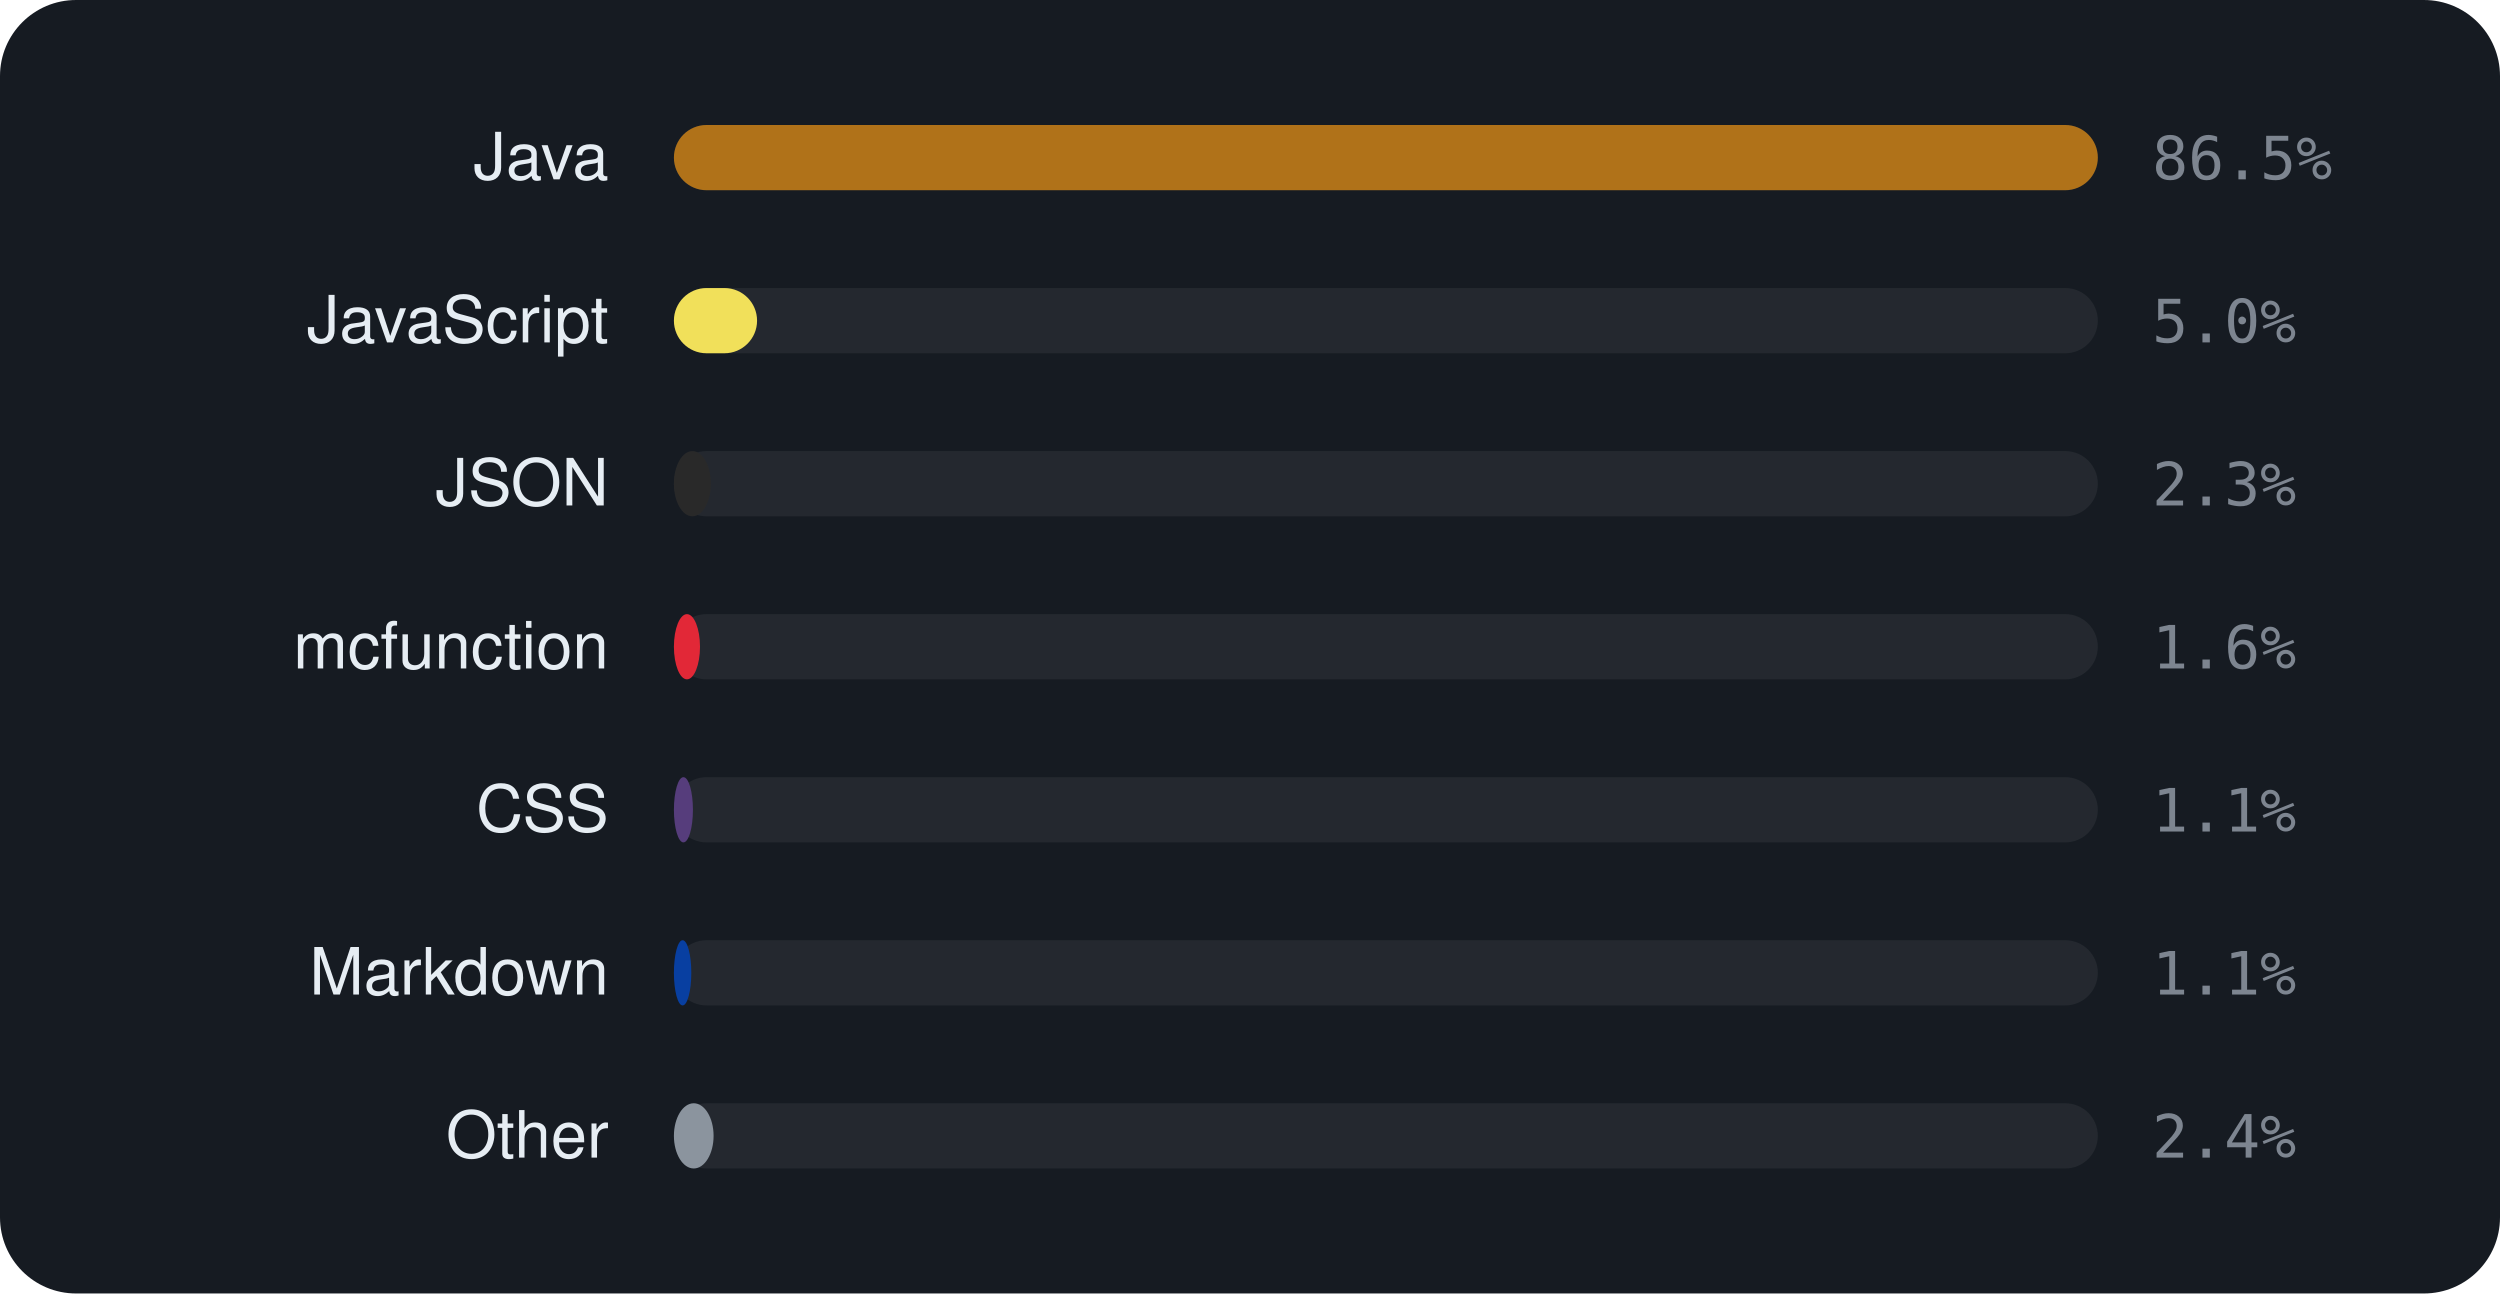
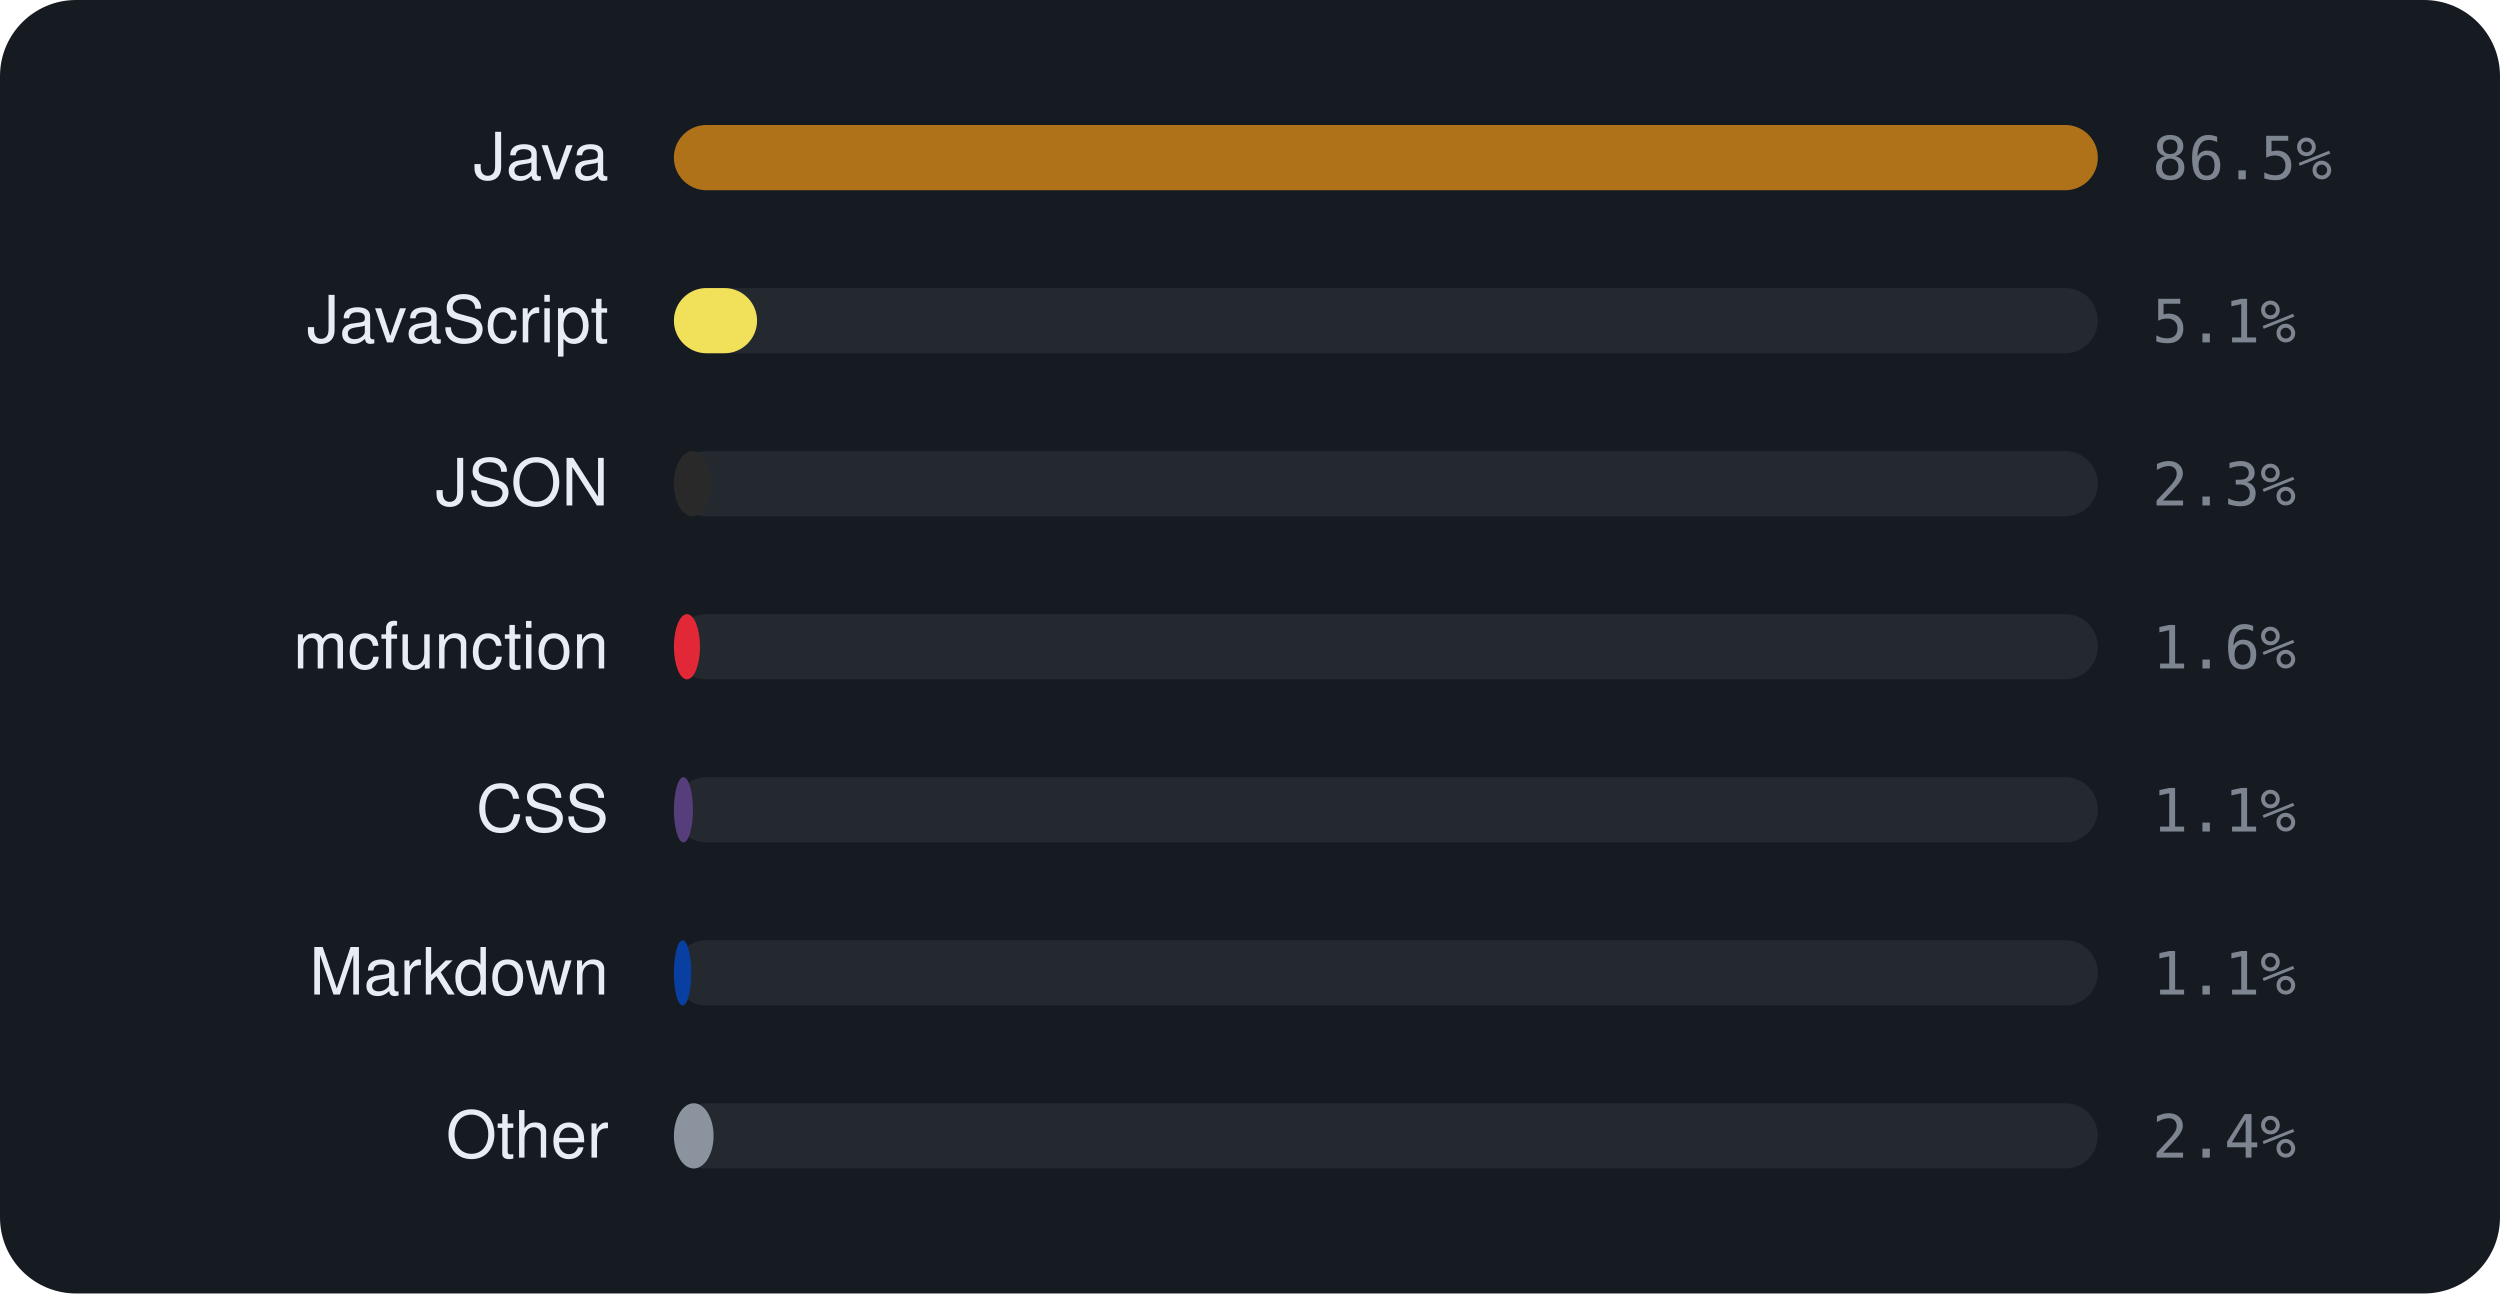
<svg xmlns="http://www.w3.org/2000/svg" viewBox="0 0 460 238" width="460" height="238" font-family="-apple-system,BlinkMacSystemFont,'Segoe UI',Helvetica,Arial,sans-serif">
  <rect width="460" height="238" rx="14" fill="#161b22" />
  <text x="112" y="33" text-anchor="end" font-size="12" fill="#e6edf3">Java</text>
  <rect x="124" y="23" width="262" height="12" rx="6" fill="rgba(255,255,255,0.06)" />
  <rect x="124" y="23" width="262.0" height="12" rx="6" fill="#b07219" />
  <text x="396" y="33" font-size="11" font-family="monospace" fill="#7d8590">86.5%</text>
  <text x="112" y="63" text-anchor="end" font-size="12" fill="#e6edf3">JavaScript</text>
  <rect x="124" y="53" width="262" height="12" rx="6" fill="rgba(255,255,255,0.06)" />
  <rect x="124" y="53" width="15.3" height="12" rx="6" fill="#f1e05a" />
-   <text x="396" y="63" font-size="11" font-family="monospace" fill="#7d8590">5.0%</text>
+   <text x="396" y="63" font-size="11" font-family="monospace" fill="#7d8590">5.1%</text>
  <text x="112" y="93" text-anchor="end" font-size="12" fill="#e6edf3">JSON</text>
  <rect x="124" y="83" width="262" height="12" rx="6" fill="rgba(255,255,255,0.06)" />
  <rect x="124" y="83" width="6.8" height="12" rx="6" fill="#292929" />
  <text x="396" y="93" font-size="11" font-family="monospace" fill="#7d8590">2.3%</text>
  <text x="112" y="123" text-anchor="end" font-size="12" fill="#e6edf3">mcfunction</text>
  <rect x="124" y="113" width="262" height="12" rx="6" fill="rgba(255,255,255,0.06)" />
  <rect x="124" y="113" width="4.8" height="12" rx="6" fill="#E22837" />
  <text x="396" y="123" font-size="11" font-family="monospace" fill="#7d8590">1.6%</text>
  <text x="112" y="153" text-anchor="end" font-size="12" fill="#e6edf3">CSS</text>
  <rect x="124" y="143" width="262" height="12" rx="6" fill="rgba(255,255,255,0.06)" />
  <rect x="124" y="143" width="3.5" height="12" rx="6" fill="#563d7c" />
  <text x="396" y="153" font-size="11" font-family="monospace" fill="#7d8590">1.1%</text>
  <text x="112" y="183" text-anchor="end" font-size="12" fill="#e6edf3">Markdown</text>
  <rect x="124" y="173" width="262" height="12" rx="6" fill="rgba(255,255,255,0.06)" />
  <rect x="124" y="173" width="3.2" height="12" rx="6" fill="#083fa1" />
  <text x="396" y="183" font-size="11" font-family="monospace" fill="#7d8590">1.1%</text>
  <text x="112" y="213" text-anchor="end" font-size="12" fill="#e6edf3">Other</text>
  <rect x="124" y="203" width="262" height="12" rx="6" fill="rgba(255,255,255,0.06)" />
  <rect x="124" y="203" width="7.3" height="12" rx="6" fill="#8b949e" />
  <text x="396" y="213" font-size="11" font-family="monospace" fill="#7d8590">2.4%</text>
</svg>
